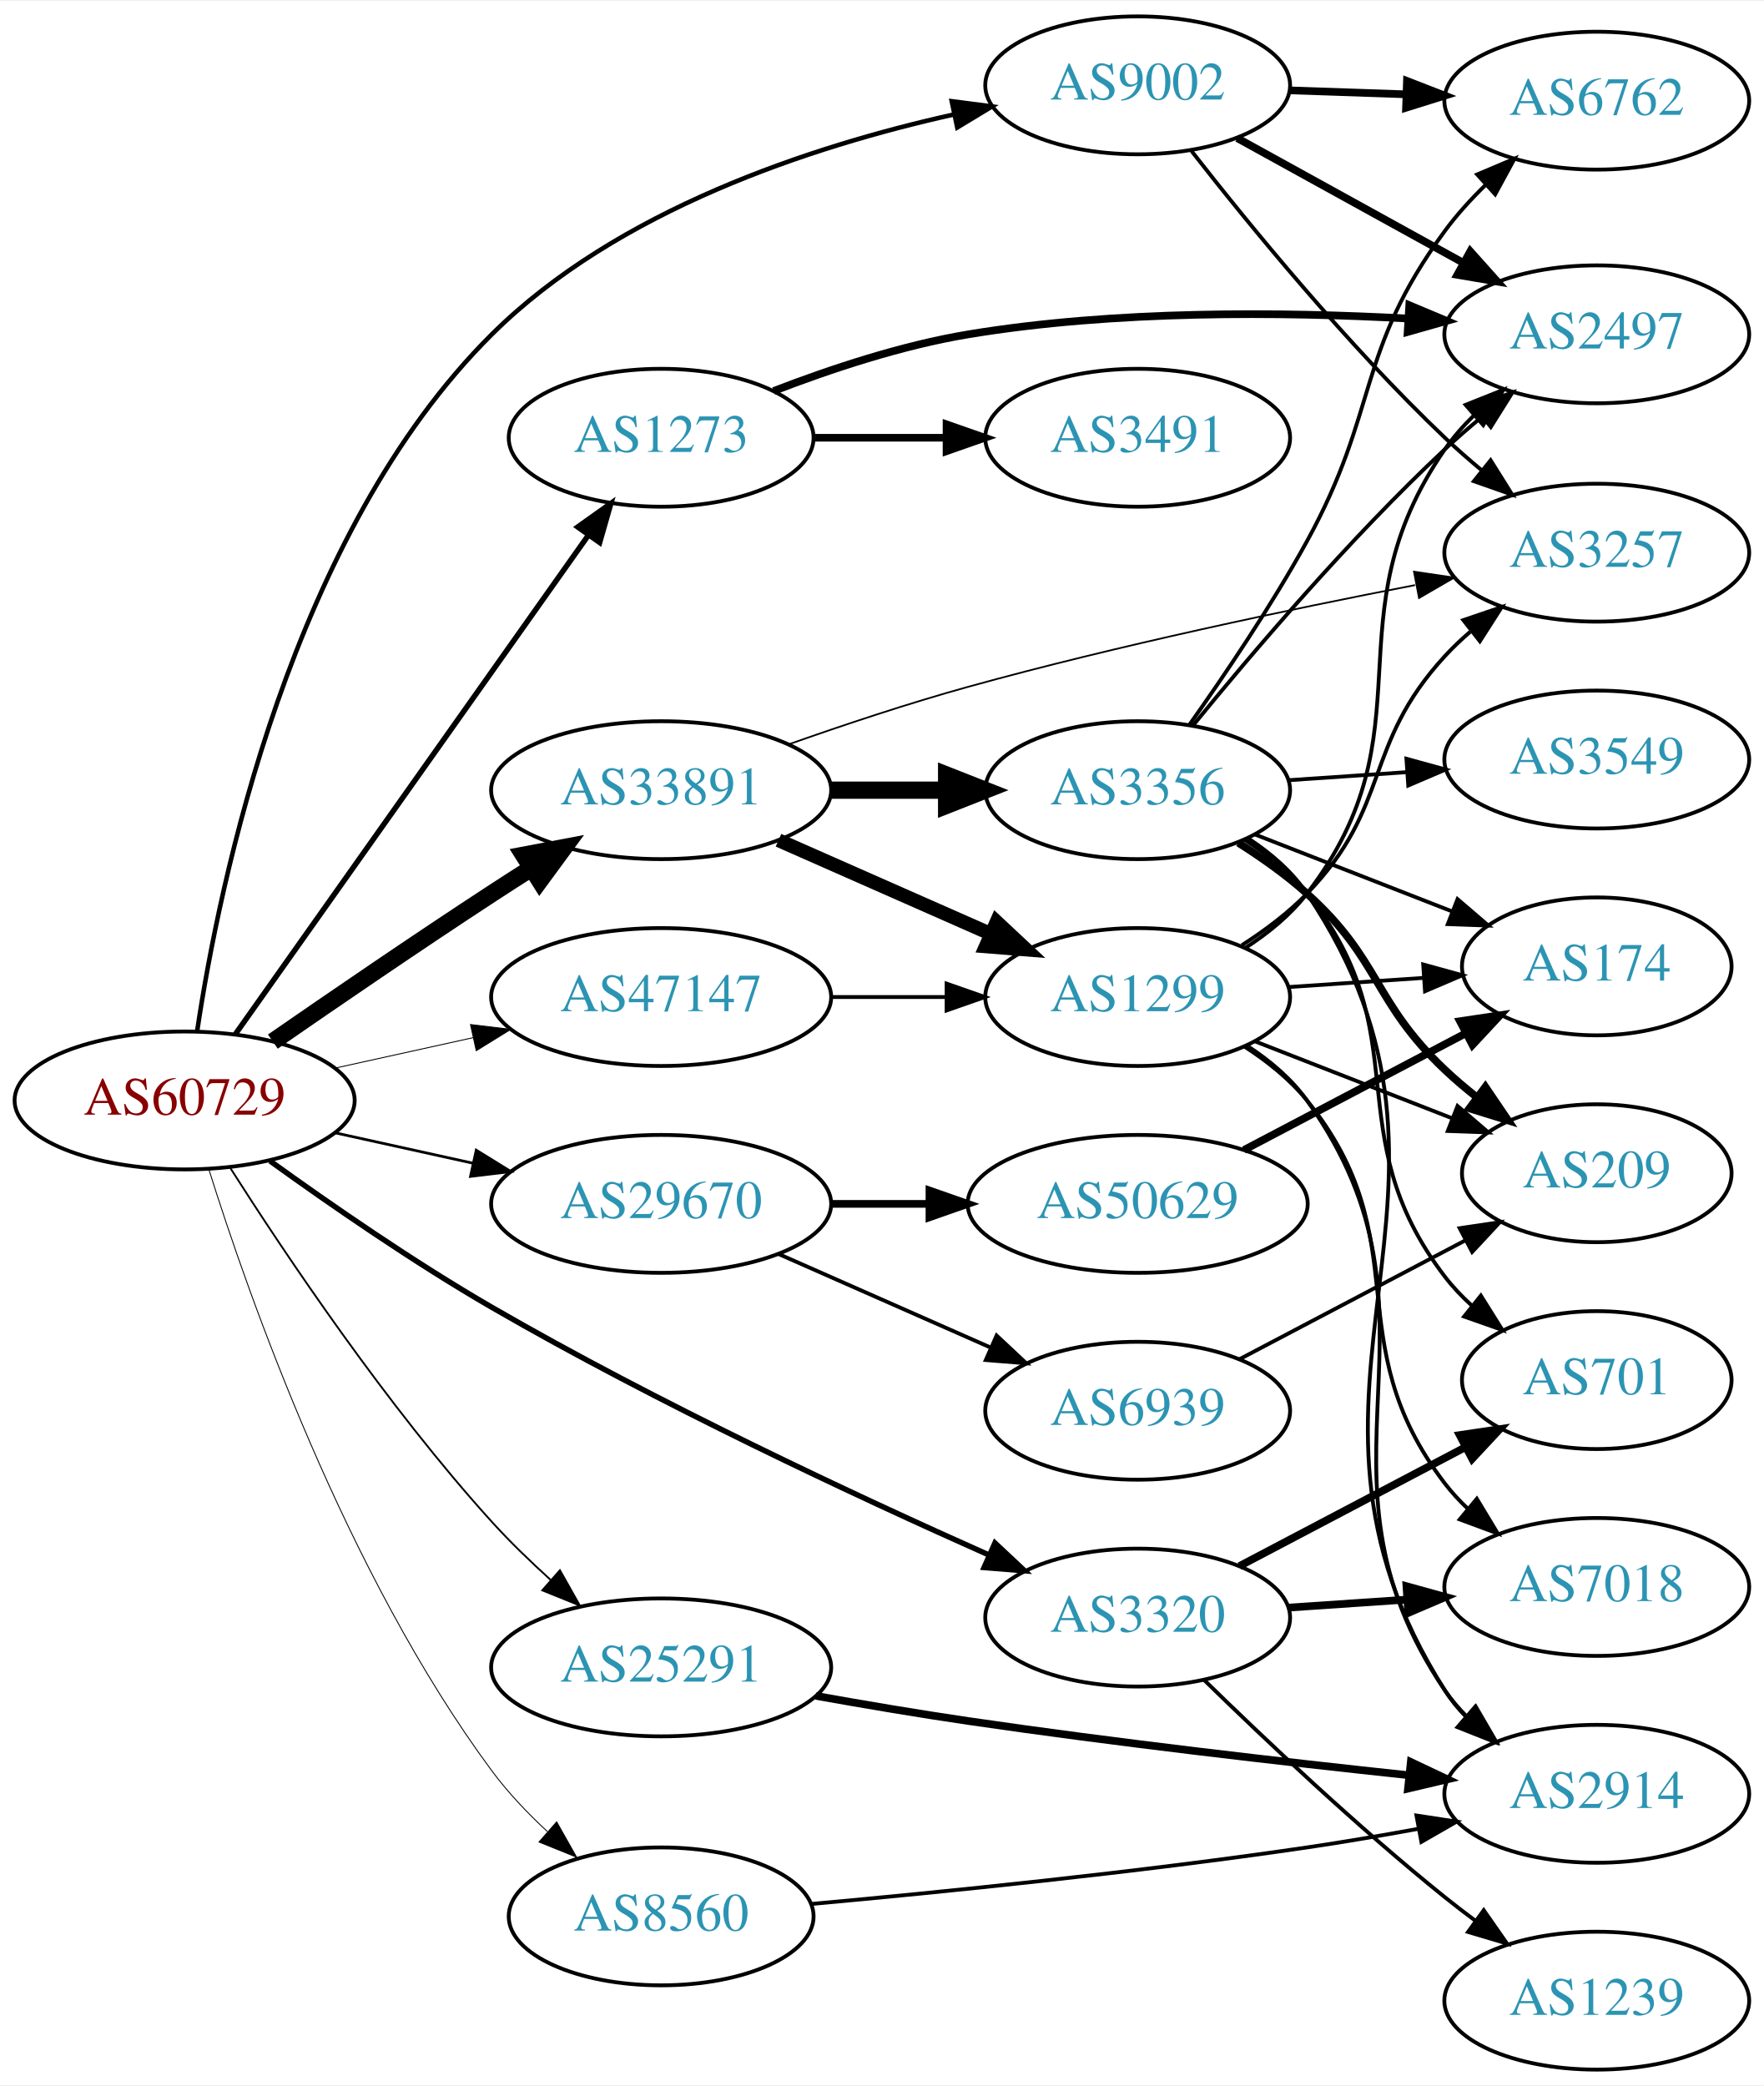
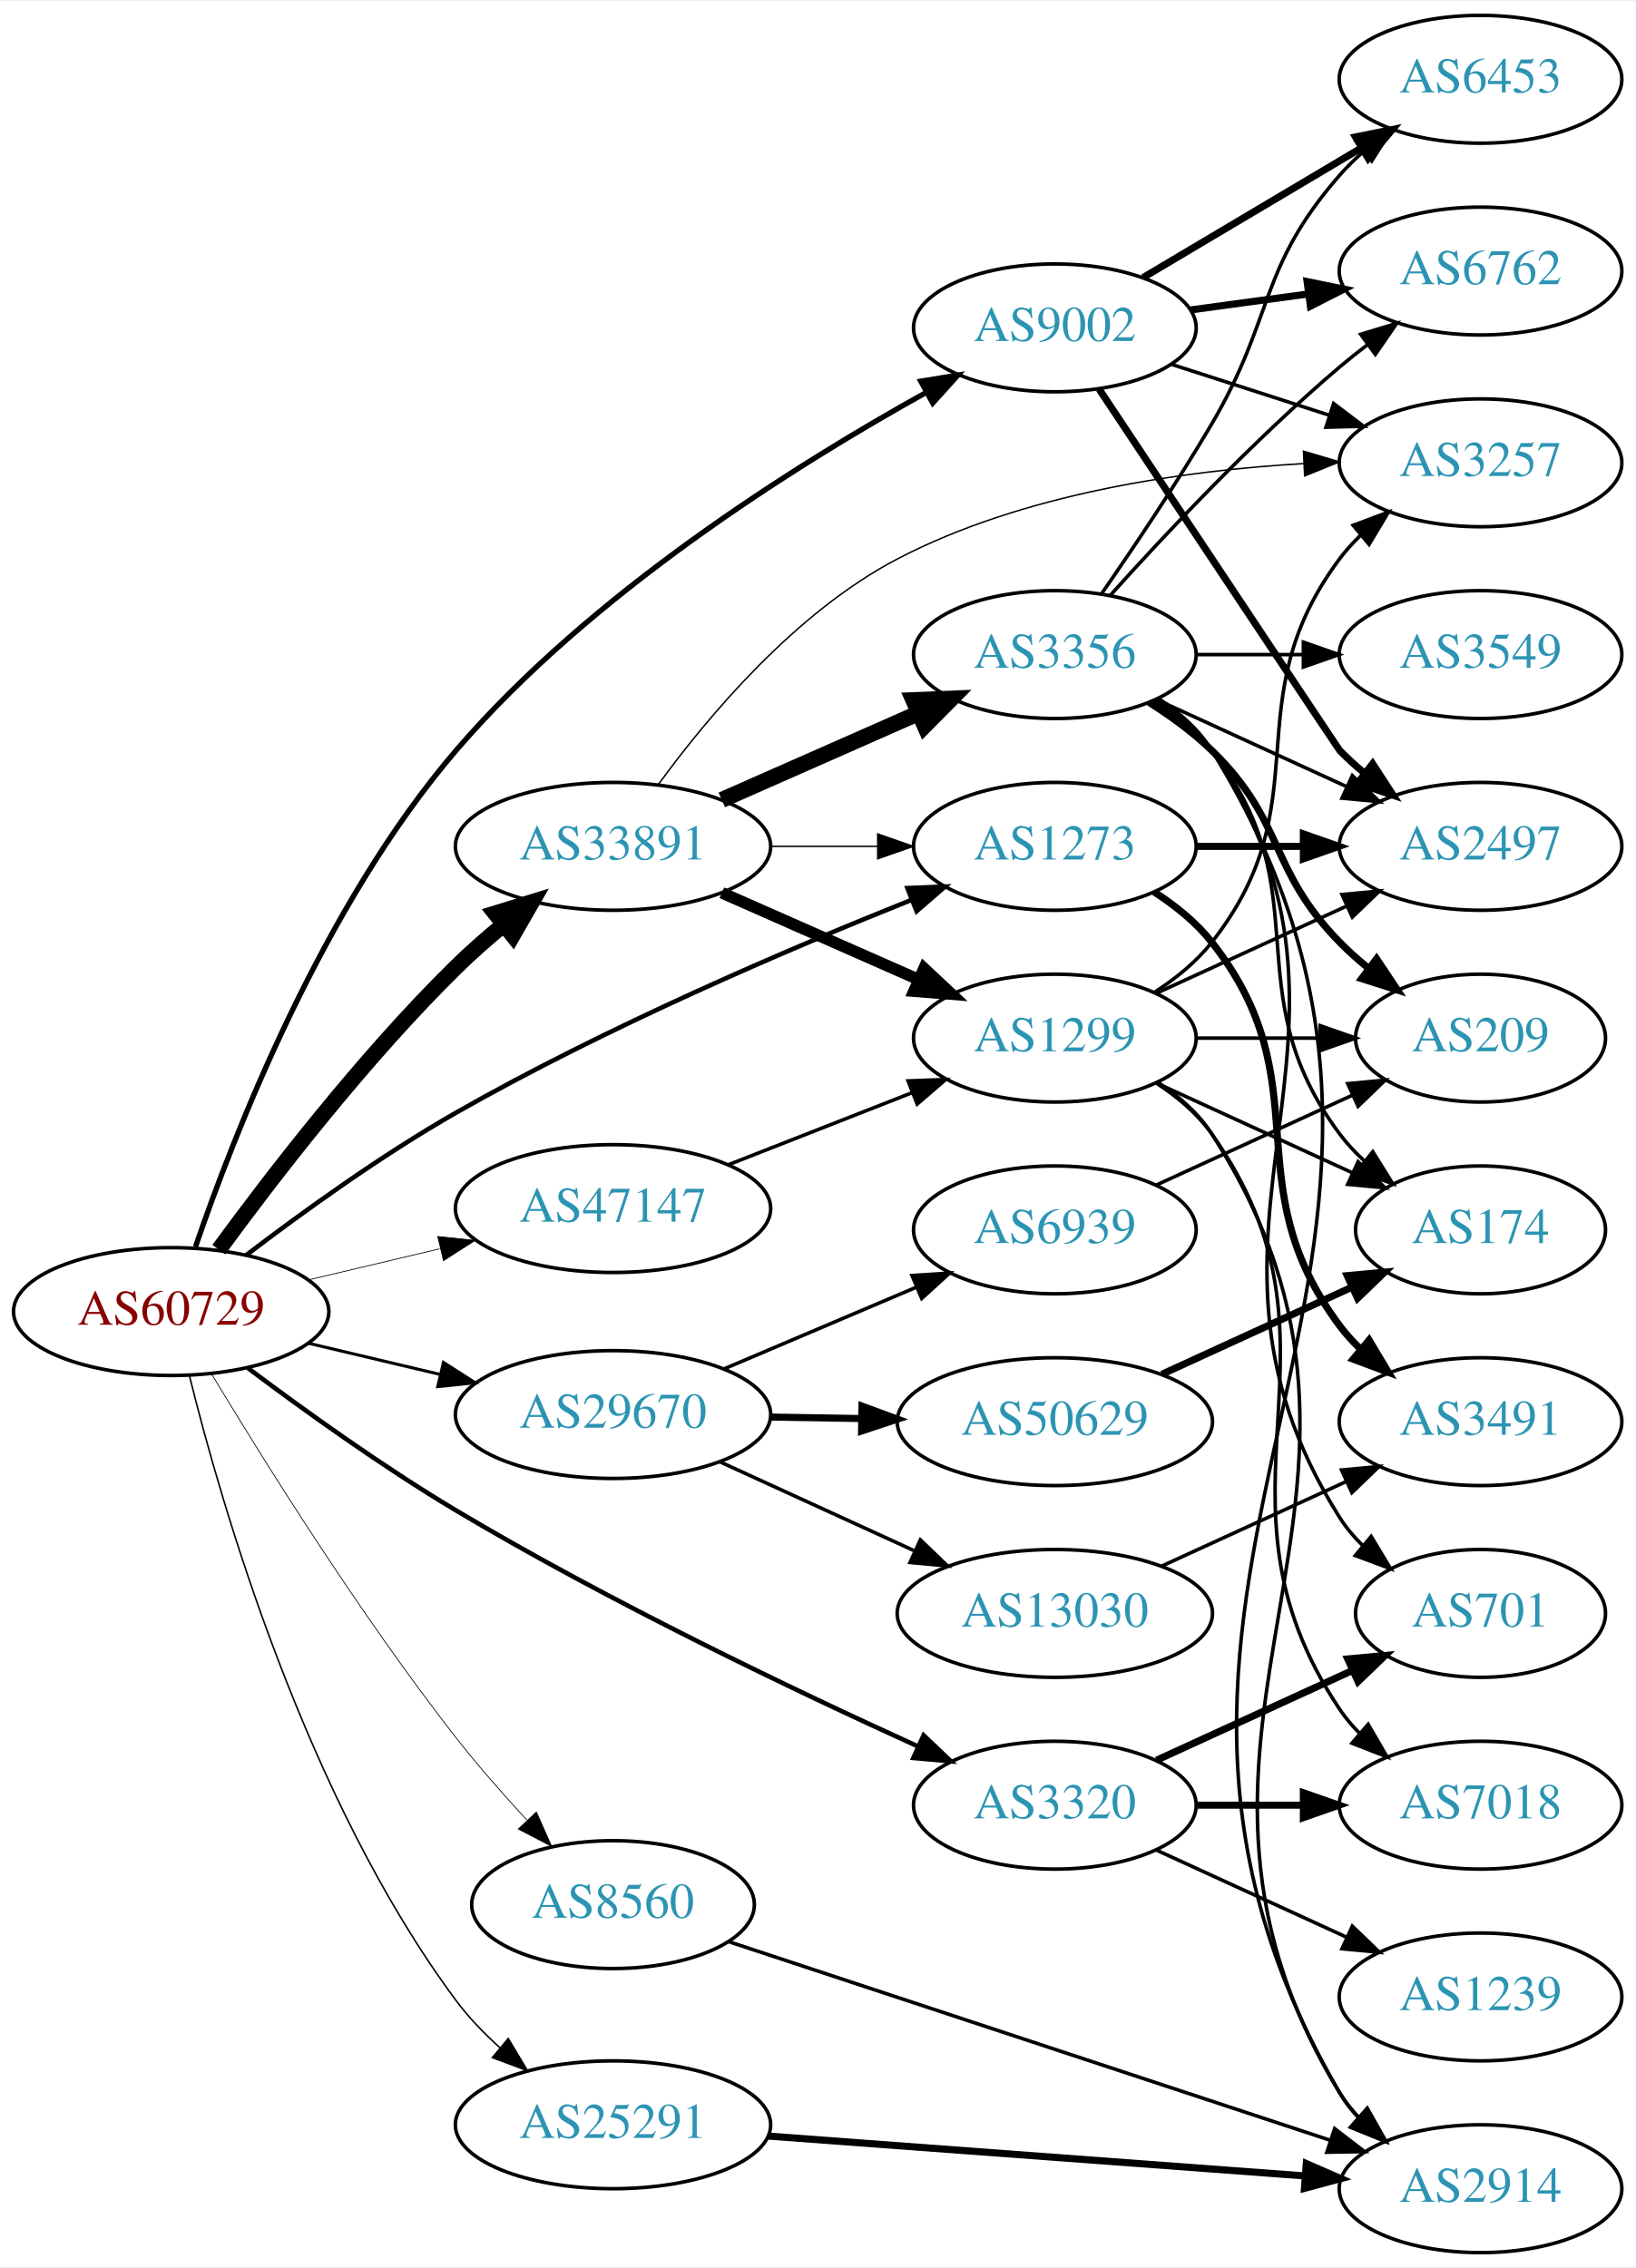
- <svg xmlns="http://www.w3.org/2000/svg" xmlns:xlink="http://www.w3.org/1999/xlink" width="460pt" height="544pt" viewBox="0.00 0.00 460.47 544.00">
-   <g id="graph0" class="graph" transform="scale(1 1) rotate(0) translate(4 540)">
-     <polygon fill="white" stroke="none" points="-4,4 -4,-540 456.469,-540 456.469,4 -4,4" />
+ <svg xmlns="http://www.w3.org/2000/svg" xmlns:xlink="http://www.w3.org/1999/xlink" width="460pt" height="638pt" viewBox="0.00 0.00 460.47 638.00">
+   <g id="graph0" class="graph" transform="scale(1 1) rotate(0) translate(4 634)">
+     <polygon fill="white" stroke="none" points="-4,4 -4,-634 456.469,-634 456.469,4 -4,4" />
    <g id="node1" class="node">
      <g id="a_node1">
        <a xlink:href="/asn/60729" xlink:title="AS60729 ~ Zwiebelfreunde e.V. [AT]">
-           <ellipse fill="#ffffff" stroke="black" cx="44.196" cy="-253" rx="44.393" ry="18" />
-           <text text-anchor="middle" x="44.196" y="-249.3" font-family="Times,serif" font-size="14.00" fill="#880000">AS60729</text>
+           <ellipse fill="#ffffff" stroke="black" cx="44.196" cy="-265" rx="44.393" ry="18" />
+           <text text-anchor="middle" x="44.196" y="-261.3" font-family="Times,serif" font-size="14.00" fill="#880000">AS60729</text>
        </a>
      </g>
    </g>
    <g id="node2" class="node">
      <g id="a_node2">
        <a xlink:href="/asn/1273" xlink:title="AS1273 ~ Vodafone Group PLC [EU]">
-           <ellipse fill="#ffffff" stroke="black" cx="168.588" cy="-426" rx="39.794" ry="18" />
-           <text text-anchor="middle" x="168.588" y="-422.3" font-family="Times,serif" font-size="14.00" fill="#2c94b3">AS1273</text>
+           <ellipse fill="#ffffff" stroke="black" cx="292.98" cy="-396" rx="39.794" ry="18" />
+           <text text-anchor="middle" x="292.98" y="-392.3" font-family="Times,serif" font-size="14.00" fill="#2c94b3">AS1273</text>
        </a>
      </g>
    </g>
    <g id="edge1" class="edge">
-       <path fill="none" stroke="black" stroke-width="1.421" d="M57.379,-270.22C79.006,-300.79 124.204,-364.676 149.483,-400.409" />
-       <polygon fill="black" stroke="black" stroke-width="1.421" points="146.822,-402.707 155.455,-408.849 152.536,-398.664 146.822,-402.707" />
+       <path fill="none" stroke="black" stroke-width="1.286" d="M65.312,-280.881C80.901,-292.773 103.326,-308.991 124.392,-321 166.664,-345.098 218.11,-367.124 252.76,-380.981" />
+       <polygon fill="black" stroke="black" stroke-width="1.286" points="251.48,-384.239 262.066,-384.668 254.058,-377.731 251.48,-384.239" />
    </g>
    <g id="node3" class="node">
      <g id="a_node3">
        <a xlink:href="/asn/3320" xlink:title="AS3320 ~ DTAG [DE]">
-           <ellipse fill="#ffffff" stroke="black" cx="292.98" cy="-118" rx="39.794" ry="18" />
-           <text text-anchor="middle" x="292.98" y="-114.3" font-family="Times,serif" font-size="14.00" fill="#2c94b3">AS3320</text>
+           <ellipse fill="#ffffff" stroke="black" cx="292.98" cy="-126" rx="39.794" ry="18" />
+           <text text-anchor="middle" x="292.98" y="-122.3" font-family="Times,serif" font-size="14.00" fill="#2c94b3">AS3320</text>
        </a>
      </g>
    </g>
    <g id="edge2" class="edge">
-       <path fill="none" stroke="black" stroke-width="1.421" d="M66.486,-237.211C82.118,-225.935 104.08,-210.747 124.392,-199 167.606,-174.008 219.689,-149.684 254.203,-134.322" />
-       <polygon fill="black" stroke="black" stroke-width="1.421" points="255.72,-137.478 263.45,-130.233 252.889,-131.076 255.72,-137.478" />
+       <path fill="none" stroke="black" stroke-width="1.286" d="M65.776,-249.108C81.422,-237.361 103.709,-221.332 124.392,-209 167.598,-183.238 219.891,-158.258 254.446,-142.549" />
+       <polygon fill="black" stroke="black" stroke-width="1.286" points="256.026,-145.676 263.7,-138.371 253.145,-139.296 256.026,-145.676" />
    </g>
    <g id="node4" class="node">
      <g id="a_node4">
        <a xlink:href="/asn/8560" xlink:title="AS8560 ~ Brauerstrasse 48 [DE]">
-           <ellipse fill="#ffffff" stroke="black" cx="168.588" cy="-40" rx="39.794" ry="18" />
-           <text text-anchor="middle" x="168.588" y="-36.3" font-family="Times,serif" font-size="14.00" fill="#2c94b3">AS8560</text>
+           <ellipse fill="#ffffff" stroke="black" cx="168.588" cy="-98" rx="39.794" ry="18" />
+           <text text-anchor="middle" x="168.588" y="-94.3" font-family="Times,serif" font-size="14.00" fill="#2c94b3">AS8560</text>
        </a>
      </g>
    </g>
    <g id="edge3" class="edge">
-       <path fill="none" stroke="black" stroke-width="0.237" d="M50.51,-235.047C60.932,-201.792 86.401,-129.332 124.392,-78 128.544,-72.39 133.648,-67.012 138.874,-62.156" />
-       <polygon fill="black" stroke="black" stroke-width="0.237" points="141.311,-64.675 146.523,-55.45 136.696,-59.411 141.311,-64.675" />
+       <path fill="none" stroke="black" stroke-width="0.214" d="M55.639,-247.31C70.053,-223.354 97.342,-179.617 124.392,-145 130.506,-137.176 137.631,-129.072 144.311,-121.842" />
+       <polygon fill="black" stroke="black" stroke-width="0.214" points="147.014,-124.076 151.315,-114.394 141.915,-119.281 147.014,-124.076" />
    </g>
    <g id="node5" class="node">
      <g id="a_node5">
        <a xlink:href="/asn/9002" xlink:title="AS9002 ~ RETN Limited [EU]">
-           <ellipse fill="#ffffff" stroke="black" cx="292.98" cy="-518" rx="39.794" ry="18" />
-           <text text-anchor="middle" x="292.98" y="-514.3" font-family="Times,serif" font-size="14.00" fill="#2c94b3">AS9002</text>
+           <ellipse fill="#ffffff" stroke="black" cx="292.98" cy="-542" rx="39.794" ry="18" />
+           <text text-anchor="middle" x="292.98" y="-538.3" font-family="Times,serif" font-size="14.00" fill="#2c94b3">AS9002</text>
        </a>
      </g>
    </g>
    <g id="edge4" class="edge">
-       <path fill="none" stroke="black" stroke-width="1.184" d="M47.47,-271.123C53.241,-309.75 71.922,-400.898 124.392,-453 157.082,-485.46 207.797,-502.098 244.879,-510.368" />
-       <polygon fill="black" stroke="black" stroke-width="1.184" points="244.445,-513.853 254.951,-512.485 245.884,-507.002 244.445,-513.853" />
+       <path fill="none" stroke="black" stroke-width="1.5" d="M51.041,-283.254C61.729,-314.529 86.835,-379.216 124.392,-423 162.301,-467.195 219.97,-503.397 256.808,-523.84" />
+       <polygon fill="black" stroke="black" stroke-width="1.5" points="255.246,-526.975 265.7,-528.693 258.599,-520.83 255.246,-526.975" />
    </g>
    <g id="node6" class="node">
      <g id="a_node6">
        <a xlink:href="/asn/25291" xlink:title="AS25291 ~ SysEleven GmbH [DE]">
-           <ellipse fill="#ffffff" stroke="black" cx="168.588" cy="-105" rx="44.393" ry="18" />
-           <text text-anchor="middle" x="168.588" y="-101.3" font-family="Times,serif" font-size="14.00" fill="#2c94b3">AS25291</text>
+           <ellipse fill="#ffffff" stroke="black" cx="168.588" cy="-36" rx="44.393" ry="18" />
+           <text text-anchor="middle" x="168.588" y="-32.3" font-family="Times,serif" font-size="14.00" fill="#2c94b3">AS25291</text>
        </a>
      </g>
    </g>
    <g id="edge5" class="edge">
-       <path fill="none" stroke="black" stroke-width="0.474" d="M56.148,-235.318C70.49,-212.788 97.043,-173.155 124.392,-143 129.081,-137.83 134.428,-132.652 139.725,-127.854" />
-       <polygon fill="black" stroke="black" stroke-width="0.474" points="142.163,-130.372 147.368,-121.143 137.544,-125.112 142.163,-130.372" />
+       <path fill="none" stroke="black" stroke-width="0.429" d="M49.339,-246.906C58.287,-210.704 82.102,-127.955 124.392,-71 127.931,-66.234 132.262,-61.738 136.801,-57.657" />
+       <polygon fill="black" stroke="black" stroke-width="0.429" points="139.096,-60.301 144.533,-51.208 134.612,-54.926 139.096,-60.301" />
    </g>
    <g id="node7" class="node">
      <g id="a_node7">
        <a xlink:href="/asn/29670" xlink:title="AS29670 ~ Individual Network Berlin e.V. [DE]">
-           <ellipse fill="#ffffff" stroke="black" cx="168.588" cy="-226" rx="44.393" ry="18" />
-           <text text-anchor="middle" x="168.588" y="-222.3" font-family="Times,serif" font-size="14.00" fill="#2c94b3">AS29670</text>
+           <ellipse fill="#ffffff" stroke="black" cx="168.588" cy="-236" rx="44.393" ry="18" />
+           <text text-anchor="middle" x="168.588" y="-232.3" font-family="Times,serif" font-size="14.00" fill="#2c94b3">AS29670</text>
        </a>
      </g>
    </g>
    <g id="edge6" class="edge">
-       <path fill="none" stroke="black" stroke-width="0.711" d="M83.586,-244.531C94.978,-242.018 107.6,-239.233 119.525,-236.603" />
-       <polygon fill="black" stroke="black" stroke-width="0.711" points="120.323,-240.011 129.335,-234.439 118.815,-233.175 120.323,-240.011" />
+       <path fill="none" stroke="black" stroke-width="0.857" d="M82.916,-256.062C94.55,-253.306 107.517,-250.234 119.738,-247.338" />
+       <polygon fill="black" stroke="black" stroke-width="0.857" points="120.858,-250.669 129.782,-244.958 119.244,-243.858 120.858,-250.669" />
    </g>
    <g id="node8" class="node">
      <g id="a_node8">
        <a xlink:href="/asn/33891" xlink:title="AS33891 ~ CORE-BACKBONE GMBH GLOBAL NETWORK [DE]">
-           <ellipse fill="#ffffff" stroke="black" cx="168.588" cy="-334" rx="44.393" ry="18" />
-           <text text-anchor="middle" x="168.588" y="-330.3" font-family="Times,serif" font-size="14.00" fill="#2c94b3">AS33891</text>
+           <ellipse fill="#ffffff" stroke="black" cx="168.588" cy="-396" rx="44.393" ry="18" />
+           <text text-anchor="middle" x="168.588" y="-392.3" font-family="Times,serif" font-size="14.00" fill="#2c94b3">AS33891</text>
        </a>
      </g>
    </g>
    <g id="edge7" class="edge">
-       <path fill="none" stroke="black" stroke-width="4.5" d="M67.227,-268.367C83.029,-279.305 104.886,-294.261 124.392,-307 127.713,-309.169 131.195,-311.406 134.681,-313.621" />
-       <polygon fill="black" stroke="black" stroke-width="4.5" points="132.704,-317.03 143.264,-319.032 136.904,-310.368 132.704,-317.03" />
+       <path fill="none" stroke="black" stroke-width="4.5" d="M57.6,-282.433C72.372,-302.629 98.336,-336.406 124.392,-362 128.477,-366.013 133.02,-370.012 137.582,-373.784" />
+       <polygon fill="black" stroke="black" stroke-width="4.5" points="135.448,-377.119 145.719,-380.282 140.362,-370.965 135.448,-377.119" />
    </g>
    <g id="node9" class="node">
      <g id="a_node9">
        <a xlink:href="/asn/47147" xlink:title="AS47147 ~ ANEXIA Internetdienstleistungs GmbH [AT]">
-           <ellipse fill="#ffffff" stroke="black" cx="168.588" cy="-280" rx="44.393" ry="18" />
-           <text text-anchor="middle" x="168.588" y="-276.3" font-family="Times,serif" font-size="14.00" fill="#2c94b3">AS47147</text>
+           <ellipse fill="#ffffff" stroke="black" cx="168.588" cy="-294" rx="44.393" ry="18" />
+           <text text-anchor="middle" x="168.588" y="-290.3" font-family="Times,serif" font-size="14.00" fill="#2c94b3">AS47147</text>
        </a>
      </g>
    </g>
    <g id="edge8" class="edge">
-       <path fill="none" stroke="black" stroke-width="0.237" d="M83.586,-261.469C94.978,-263.982 107.6,-266.767 119.525,-269.397" />
-       <polygon fill="black" stroke="black" stroke-width="0.237" points="118.815,-272.825 129.335,-271.561 120.323,-265.989 118.815,-272.825" />
+       <path fill="none" stroke="black" stroke-width="0.214" d="M82.916,-273.938C94.55,-276.694 107.517,-279.766 119.738,-282.662" />
+       <polygon fill="black" stroke="black" stroke-width="0.214" points="119.244,-286.142 129.782,-285.042 120.858,-279.331 119.244,-286.142" />
    </g>
    <g id="node10" class="node">
      <g id="a_node10">
        <a xlink:href="/asn/2497" xlink:title="AS2497 ~ Internet Initiative Japan Inc. [JP]">
-           <ellipse fill="#ffffff" stroke="black" cx="412.823" cy="-453" rx="39.794" ry="18" />
-           <text text-anchor="middle" x="412.823" y="-449.3" font-family="Times,serif" font-size="14.00" fill="#2c94b3">AS2497</text>
+           <ellipse fill="#ffffff" stroke="black" cx="412.823" cy="-396" rx="39.794" ry="18" />
+           <text text-anchor="middle" x="412.823" y="-392.3" font-family="Times,serif" font-size="14.00" fill="#2c94b3">AS2497</text>
        </a>
      </g>
    </g>
    <g id="edge9" class="edge">
-       <path fill="none" stroke="black" stroke-width="2" d="M197.965,-438.208C212.803,-443.936 231.444,-450.125 248.784,-453 286.958,-459.328 330.854,-458.898 363.475,-457.123" />
-       <polygon fill="black" stroke="black" stroke-width="2" points="363.879,-460.605 373.649,-456.506 363.455,-453.618 363.879,-460.605" />
+       <path fill="none" stroke="black" stroke-width="2" d="M332.893,-396C342.446,-396 352.796,-396 362.759,-396" />
+       <polygon fill="black" stroke="black" stroke-width="2" points="362.951,-399.5 372.951,-396 362.951,-392.5 362.951,-399.5" />
    </g>
    <g id="node11" class="node">
      <g id="a_node11">
        <a xlink:href="/asn/3491" xlink:title="AS3491 ~ PCCW Global, Inc. [US]">
-           <ellipse fill="#ffffff" stroke="black" cx="292.98" cy="-426" rx="39.794" ry="18" />
-           <text text-anchor="middle" x="292.98" y="-422.3" font-family="Times,serif" font-size="14.00" fill="#2c94b3">AS3491</text>
+           <ellipse fill="#ffffff" stroke="black" cx="412.823" cy="-234" rx="39.794" ry="18" />
+           <text text-anchor="middle" x="412.823" y="-230.3" font-family="Times,serif" font-size="14.00" fill="#2c94b3">AS3491</text>
        </a>
      </g>
    </g>
    <g id="edge10" class="edge">
-       <path fill="none" stroke="black" stroke-width="2" d="M208.314,-426C219.252,-426 231.303,-426 242.769,-426" />
-       <polygon fill="black" stroke="black" stroke-width="2" points="243.087,-429.5 253.087,-426 243.087,-422.5 243.087,-429.5" />
+       <path fill="none" stroke="black" stroke-width="2" d="M320.952,-383.145C326.94,-379.28 332.8,-374.559 337.176,-369 368.475,-329.246 342.905,-301.542 373.176,-261 374.921,-258.664 376.928,-256.455 379.092,-254.383" />
+       <polygon fill="black" stroke="black" stroke-width="2" points="381.451,-256.973 386.892,-247.882 376.969,-251.595 381.451,-256.973" />
    </g>
    <g id="node12" class="node">
      <g id="a_node12">
+         <a xlink:href="/asn/701" xlink:title="AS701 ~ UUNET [US]">
+           <ellipse fill="#ffffff" stroke="black" cx="412.823" cy="-180" rx="35.194" ry="18" />
+           <text text-anchor="middle" x="412.823" y="-176.3" font-family="Times,serif" font-size="14.00" fill="#2c94b3">AS701</text>
+         </a>
+       </g>
+     </g>
+     <g id="edge11" class="edge">
+       <path fill="none" stroke="black" stroke-width="2" d="M321.609,-138.661C338.025,-146.183 359.007,-155.798 376.604,-163.861" />
+       <polygon fill="black" stroke="black" stroke-width="2" points="375.432,-167.174 385.981,-168.158 378.348,-160.811 375.432,-167.174" />
+     </g>
+     <g id="node13" class="node">
+       <g id="a_node13">
        <a xlink:href="/asn/7018" xlink:title="AS7018 ~ AT&amp;T Services, Inc. [US]">
          <ellipse fill="#ffffff" stroke="black" cx="412.823" cy="-126" rx="39.794" ry="18" />
          <text text-anchor="middle" x="412.823" y="-122.3" font-family="Times,serif" font-size="14.00" fill="#2c94b3">AS7018</text>
        </a>
      </g>
    </g>
-     <g id="edge11" class="edge">
-       <path fill="none" stroke="black" stroke-width="2" d="M332.24,-120.597C342.12,-121.268 352.886,-121.999 363.216,-122.7" />
-       <polygon fill="black" stroke="black" stroke-width="2" points="363.137,-126.203 373.352,-123.388 363.612,-119.219 363.137,-126.203" />
-     </g>
-     <g id="node13" class="node">
-       <g id="a_node13">
-         <a xlink:href="/asn/1239" xlink:title="AS1239 ~ Sprint [US]">
-           <ellipse fill="#ffffff" stroke="black" cx="412.823" cy="-18" rx="39.794" ry="18" />
-           <text text-anchor="middle" x="412.823" y="-14.3" font-family="Times,serif" font-size="14.00" fill="#2c94b3">AS1239</text>
-         </a>
-       </g>
-     </g>
    <g id="edge12" class="edge">
-       <path fill="none" stroke="black" d="M310.386,-101.654C326.008,-86.389 350.444,-63.28 373.176,-45 375.728,-42.948 378.425,-40.879 381.161,-38.847" />
-       <polygon fill="black" stroke="black" points="383.314,-41.609 389.375,-32.919 379.218,-35.933 383.314,-41.609" />
+       <path fill="none" stroke="black" stroke-width="2" d="M332.893,-126C342.446,-126 352.796,-126 362.759,-126" />
+       <polygon fill="black" stroke="black" stroke-width="2" points="362.951,-129.5 372.951,-126 362.951,-122.5 362.951,-129.5" />
    </g>
    <g id="node14" class="node">
      <g id="a_node14">
-         <a xlink:href="/asn/701" xlink:title="AS701 ~ UUNET [US]">
-           <ellipse fill="#ffffff" stroke="black" cx="412.823" cy="-180" rx="35.194" ry="18" />
-           <text text-anchor="middle" x="412.823" y="-176.3" font-family="Times,serif" font-size="14.00" fill="#2c94b3">AS701</text>
+         <a xlink:href="/asn/1239" xlink:title="AS1239 ~ Sprint [US]">
+           <ellipse fill="#ffffff" stroke="black" cx="412.823" cy="-72" rx="39.794" ry="18" />
+           <text text-anchor="middle" x="412.823" y="-68.3" font-family="Times,serif" font-size="14.00" fill="#2c94b3">AS1239</text>
        </a>
      </g>
    </g>
    <g id="edge13" class="edge">
-       <path fill="none" stroke="black" stroke-width="2" d="M319.55,-131.453C336.807,-140.532 359.755,-152.606 378.448,-162.441" />
-       <polygon fill="black" stroke="black" stroke-width="2" points="377.031,-165.65 387.511,-167.209 380.291,-159.455 377.031,-165.65" />
+       <path fill="none" stroke="black" d="M321.609,-113.339C337.566,-106.027 357.837,-96.739 375.119,-88.819" />
+       <polygon fill="black" stroke="black" points="376.734,-91.929 384.367,-84.581 373.818,-85.565 376.734,-91.929" />
    </g>
    <g id="node15" class="node">
      <g id="a_node15">
        <a xlink:href="/asn/2914" xlink:title="AS2914 ~ NTT America, Inc. [US]">
-           <ellipse fill="#ffffff" stroke="black" cx="412.823" cy="-72" rx="39.794" ry="18" />
-           <text text-anchor="middle" x="412.823" y="-68.3" font-family="Times,serif" font-size="14.00" fill="#2c94b3">AS2914</text>
+           <ellipse fill="#ffffff" stroke="black" cx="412.823" cy="-18" rx="39.794" ry="18" />
+           <text text-anchor="middle" x="412.823" y="-14.3" font-family="Times,serif" font-size="14.00" fill="#2c94b3">AS2914</text>
        </a>
      </g>
    </g>
    <g id="edge14" class="edge">
-       <path fill="none" stroke="black" d="M207.634,-43.229C241.672,-46.322 292.882,-51.478 337.176,-58 346.565,-59.382 356.574,-61.094 366.113,-62.84" />
-       <polygon fill="black" stroke="black" points="365.754,-66.334 376.227,-64.735 367.043,-59.454 365.754,-66.334" />
-     </g>
-     <g id="edge17" class="edge">
-       <path fill="none" stroke="black" stroke-width="2" d="M318.972,-504.215C336.158,-494.736 359.186,-482.034 378.009,-471.651" />
-       <polygon fill="black" stroke="black" stroke-width="2" points="379.802,-474.66 386.868,-466.765 376.421,-468.53 379.802,-474.66" />
+       <path fill="none" stroke="black" d="M201.256,-87.541C244.597,-73.228 322.466,-47.511 370.397,-31.681" />
+       <polygon fill="black" stroke="black" points="371.749,-34.921 380.147,-28.461 369.554,-28.274 371.749,-34.921" />
+     </g>
+     <g id="edge16" class="edge">
+       <path fill="none" stroke="black" stroke-width="2" d="M305.451,-524.743C327.334,-491.822 372.913,-423.27 373.176,-423 375.268,-420.86 377.551,-418.781 379.928,-416.788" />
+       <polygon fill="black" stroke="black" stroke-width="2" points="382.446,-419.266 388.226,-410.387 378.17,-413.723 382.446,-419.266" />
    </g>
    <g id="node16" class="node">
      <g id="a_node16">
-         <a xlink:href="/asn/6762" xlink:title="AS6762 ~ TELECOM ITALIA SPARKLE S.p.A. [IT]">
-           <ellipse fill="#ffffff" stroke="black" cx="412.823" cy="-514" rx="39.794" ry="18" />
-           <text text-anchor="middle" x="412.823" y="-510.3" font-family="Times,serif" font-size="14.00" fill="#2c94b3">AS6762</text>
+         <a xlink:href="/asn/3257" xlink:title="AS3257 ~ GTT [DE]">
+           <ellipse fill="#ffffff" stroke="black" cx="412.823" cy="-504" rx="39.794" ry="18" />
+           <text text-anchor="middle" x="412.823" y="-500.3" font-family="Times,serif" font-size="14.00" fill="#2c94b3">AS3257</text>
        </a>
      </g>
    </g>
    <g id="edge15" class="edge">
-       <path fill="none" stroke="black" stroke-width="2" d="M332.566,-516.69C342.333,-516.359 352.949,-515.998 363.144,-515.652" />
-       <polygon fill="black" stroke="black" stroke-width="2" points="363.275,-519.15 373.15,-515.313 363.037,-512.154 363.275,-519.15" />
+       <path fill="none" stroke="black" d="M325.87,-531.717C339.494,-527.323 355.58,-522.136 370.13,-517.445" />
+       <polygon fill="black" stroke="black" points="371.464,-520.692 379.908,-514.292 369.316,-514.03 371.464,-520.692" />
    </g>
    <g id="node17" class="node">
      <g id="a_node17">
-         <a xlink:href="/asn/3257" xlink:title="AS3257 ~ GTT [DE]">
-           <ellipse fill="#ffffff" stroke="black" cx="412.823" cy="-396" rx="39.794" ry="18" />
-           <text text-anchor="middle" x="412.823" y="-392.3" font-family="Times,serif" font-size="14.00" fill="#2c94b3">AS3257</text>
-         </a>
-       </g>
-     </g>
-     <g id="edge16" class="edge">
-       <path fill="none" stroke="black" d="M307.061,-500.82C322.048,-481.631 347.82,-450.103 373.176,-426 376.224,-423.103 379.538,-420.205 382.901,-417.414" />
-       <polygon fill="black" stroke="black" points="385.112,-420.128 390.736,-411.149 380.74,-414.661 385.112,-420.128" />
-     </g>
-     <g id="edge18" class="edge">
-       <path fill="none" stroke="black" stroke-width="2" d="M208.992,-97.562C221.671,-95.296 235.798,-92.903 248.784,-91 287.329,-85.352 331.2,-80.318 363.717,-76.853" />
-       <polygon fill="black" stroke="black" stroke-width="2" points="364.277,-80.314 373.855,-75.784 363.543,-73.352 364.277,-80.314" />
+         <a xlink:href="/asn/6762" xlink:title="AS6762 ~ TELECOM ITALIA SPARKLE S.p.A. [IT]">
+           <ellipse fill="#ffffff" stroke="black" cx="412.823" cy="-558" rx="39.794" ry="18" />
+           <text text-anchor="middle" x="412.823" y="-554.3" font-family="Times,serif" font-size="14.00" fill="#2c94b3">AS6762</text>
+         </a>
+       </g>
+     </g>
+     <g id="edge17" class="edge">
+       <path fill="none" stroke="black" stroke-width="2" d="M331.267,-547.062C341.798,-548.492 353.401,-550.068 364.441,-551.567" />
+       <polygon fill="black" stroke="black" stroke-width="2" points="363.995,-555.038 374.375,-552.916 364.937,-548.102 363.995,-555.038" />
    </g>
    <g id="node18" class="node">
      <g id="a_node18">
-         <a xlink:href="/asn/50629" xlink:title="AS50629 ~ LWLcom GmbH [DE]">
-           <ellipse fill="#ffffff" stroke="black" cx="292.98" cy="-226" rx="44.393" ry="18" />
-           <text text-anchor="middle" x="292.98" y="-222.3" font-family="Times,serif" font-size="14.00" fill="#2c94b3">AS50629</text>
-         </a>
-       </g>
+         <a xlink:href="/asn/6453" xlink:title="AS6453 ~ TATA COMMUNICATIONS (AMERICA) INC [US]">
+           <ellipse fill="#ffffff" stroke="black" cx="412.823" cy="-612" rx="39.794" ry="18" />
+           <text text-anchor="middle" x="412.823" y="-608.3" font-family="Times,serif" font-size="14.00" fill="#2c94b3">AS6453</text>
+         </a>
+       </g>
+     </g>
+     <g id="edge18" class="edge">
+       <path fill="none" stroke="black" stroke-width="2" d="M317.828,-556.166C335.478,-566.65 359.729,-581.056 379.178,-592.608" />
+       <polygon fill="black" stroke="black" stroke-width="2" points="377.626,-595.758 388.011,-597.856 381.201,-589.739 377.626,-595.758" />
    </g>
    <g id="edge19" class="edge">
-       <path fill="none" stroke="black" stroke-width="2" d="M213.084,-226C221.29,-226 229.961,-226 238.434,-226" />
-       <polygon fill="black" stroke="black" stroke-width="2" points="238.625,-229.5 248.625,-226 238.625,-222.5 238.625,-229.5" />
+       <path fill="none" stroke="black" stroke-width="2" d="M212.337,-32.823C254.586,-29.684 319.131,-24.888 363.286,-21.607" />
+       <polygon fill="black" stroke="black" stroke-width="2" points="363.777,-25.08 373.49,-20.848 363.258,-18.099 363.777,-25.08" />
    </g>
    <g id="node19" class="node">
      <g id="a_node19">
-         <a xlink:href="/asn/6939" xlink:title="AS6939 ~ Hurricane Electric LLC [US]">
-           <ellipse fill="#ffffff" stroke="black" cx="292.98" cy="-172" rx="39.794" ry="18" />
-           <text text-anchor="middle" x="292.98" y="-168.3" font-family="Times,serif" font-size="14.00" fill="#2c94b3">AS6939</text>
+         <a xlink:href="/asn/50629" xlink:title="AS50629 ~ LWLcom GmbH [DE]">
+           <ellipse fill="#ffffff" stroke="black" cx="292.98" cy="-234" rx="44.393" ry="18" />
+           <text text-anchor="middle" x="292.98" y="-230.3" font-family="Times,serif" font-size="14.00" fill="#2c94b3">AS50629</text>
        </a>
      </g>
    </g>
    <g id="edge20" class="edge">
-       <path fill="none" stroke="black" d="M199.216,-212.928C215.81,-205.607 236.67,-196.403 254.403,-188.579" />
-       <polygon fill="black" stroke="black" points="256.151,-191.634 263.887,-184.395 253.325,-185.23 256.151,-191.634" />
-     </g>
-     <g id="edge22" class="edge">
-       <path fill="none" stroke="black" stroke-width="0.45" d="M202.072,-346.034C216.291,-351.052 233.244,-356.699 248.784,-361 287.682,-371.766 332.566,-381.186 365.38,-387.533" />
-       <polygon fill="black" stroke="black" stroke-width="0.45" points="365.108,-391.044 375.587,-389.484 366.422,-384.169 365.108,-391.044" />
+       <path fill="none" stroke="black" stroke-width="2" d="M213.084,-235.289C221.29,-235.155 229.961,-235.013 238.434,-234.875" />
+       <polygon fill="black" stroke="black" stroke-width="2" points="238.684,-238.371 248.625,-234.708 238.569,-231.372 238.684,-238.371" />
+     </g>
+     <g id="node20" class="node">
+       <g id="a_node20">
+         <a xlink:href="/asn/13030" xlink:title="AS13030 ~ Init7 (Switzerland) Ltd. [CH]">
+           <ellipse fill="#ffffff" stroke="black" cx="292.98" cy="-180" rx="44.393" ry="18" />
+           <text text-anchor="middle" x="292.98" y="-176.3" font-family="Times,serif" font-size="14.00" fill="#2c94b3">AS13030</text>
+         </a>
+       </g>
+     </g>
+     <g id="edge21" class="edge">
+       <path fill="none" stroke="black" d="M198.593,-222.729C214.936,-215.251 235.56,-205.815 253.268,-197.713" />
+       <polygon fill="black" stroke="black" points="255.122,-200.713 262.759,-193.37 252.21,-194.348 255.122,-200.713" />
    </g>
    <g id="node21" class="node">
      <g id="a_node21">
+         <a xlink:href="/asn/6939" xlink:title="AS6939 ~ Hurricane Electric LLC [US]">
+           <ellipse fill="#ffffff" stroke="black" cx="292.98" cy="-288" rx="39.794" ry="18" />
+           <text text-anchor="middle" x="292.98" y="-284.3" font-family="Times,serif" font-size="14.00" fill="#2c94b3">AS6939</text>
+         </a>
+       </g>
+     </g>
+     <g id="edge22" class="edge">
+       <path fill="none" stroke="black" d="M199.842,-248.854C216.208,-255.807 236.58,-264.462 254.003,-271.865" />
+       <polygon fill="black" stroke="black" points="252.763,-275.141 263.336,-275.83 255.5,-268.698 252.763,-275.141" />
+     </g>
+     <g id="edge27" class="edge">
+       <path fill="none" stroke="black" stroke-width="0.409" d="M213.084,-396C222.773,-396 233.11,-396 243.002,-396" />
+       <polygon fill="black" stroke="black" stroke-width="0.409" points="243.105,-399.5 253.105,-396 243.105,-392.5 243.105,-399.5" />
+     </g>
+     <g id="edge24" class="edge">
+       <path fill="none" stroke="black" stroke-width="0.409" d="M181.336,-413.401C195.128,-432.334 219.832,-461.913 248.784,-477 284.179,-495.444 329.249,-501.816 363.028,-503.789" />
+       <polygon fill="black" stroke="black" stroke-width="0.409" points="362.97,-507.29 373.125,-504.269 363.302,-500.298 362.97,-507.29" />
+     </g>
+     <g id="node23" class="node">
+       <g id="a_node23">
        <a xlink:href="/asn/3356" xlink:title="AS3356 ~ Level 3 Parent, LLC [US]">
-           <ellipse fill="#ffffff" stroke="black" cx="292.98" cy="-334" rx="39.794" ry="18" />
-           <text text-anchor="middle" x="292.98" y="-330.3" font-family="Times,serif" font-size="14.00" fill="#2c94b3">AS3356</text>
-         </a>
-       </g>
-     </g>
-     <g id="edge23" class="edge">
-       <path fill="none" stroke="black" stroke-width="4.5" d="M213.084,-334C222.773,-334 233.11,-334 243.002,-334" />
-       <polygon fill="black" stroke="black" stroke-width="4.5" points="243.105,-337.938 253.105,-334 243.105,-330.063 243.105,-337.938" />
+           <ellipse fill="#ffffff" stroke="black" cx="292.98" cy="-450" rx="39.794" ry="18" />
+           <text text-anchor="middle" x="292.98" y="-446.3" font-family="Times,serif" font-size="14.00" fill="#2c94b3">AS3356</text>
+         </a>
+       </g>
+     </g>
+     <g id="edge25" class="edge">
+       <path fill="none" stroke="black" stroke-width="4.5" d="M199.216,-409.072C215.81,-416.393 236.67,-425.597 254.403,-433.421" />
+       <polygon fill="black" stroke="black" stroke-width="4.5" points="253.148,-437.171 263.887,-437.605 256.327,-429.966 253.148,-437.171" />
+     </g>
+     <g id="node24" class="node">
+       <g id="a_node24">
+         <a xlink:href="/asn/1299" xlink:title="AS1299 ~ Telia Carrier [EU]">
+           <ellipse fill="#ffffff" stroke="black" cx="292.98" cy="-342" rx="39.794" ry="18" />
+           <text text-anchor="middle" x="292.98" y="-338.3" font-family="Times,serif" font-size="14.00" fill="#2c94b3">AS1299</text>
+         </a>
+       </g>
+     </g>
+     <g id="edge26" class="edge">
+       <path fill="none" stroke="black" stroke-width="3.273" d="M199.216,-382.928C215.81,-375.607 236.67,-366.403 254.403,-358.579" />
+       <polygon fill="black" stroke="black" stroke-width="3.273" points="256.151,-361.634 263.887,-354.395 253.325,-355.23 256.151,-361.634" />
+     </g>
+     <g id="edge36" class="edge">
+       <path fill="none" stroke="black" d="M201.107,-306.361C216.857,-312.538 236.066,-320.071 252.76,-326.618" />
+       <polygon fill="black" stroke="black" points="251.665,-329.949 262.253,-330.341 254.221,-323.432 251.665,-329.949" />
    </g>
    <g id="node22" class="node">
      <g id="a_node22">
-         <a xlink:href="/asn/1299" xlink:title="AS1299 ~ Telia Carrier [EU]">
-           <ellipse fill="#ffffff" stroke="black" cx="292.98" cy="-280" rx="39.794" ry="18" />
-           <text text-anchor="middle" x="292.98" y="-276.3" font-family="Times,serif" font-size="14.00" fill="#2c94b3">AS1299</text>
-         </a>
-       </g>
-     </g>
-     <g id="edge24" class="edge">
-       <path fill="none" stroke="black" stroke-width="3.6" d="M199.216,-320.928C215.81,-313.607 236.67,-304.403 254.403,-296.579" />
-       <polygon fill="black" stroke="black" stroke-width="3.6" points="256.151,-299.634 263.887,-292.395 253.325,-293.23 256.151,-299.634" />
-     </g>
-     <g id="edge32" class="edge">
-       <path fill="none" stroke="black" d="M213.084,-280C222.773,-280 233.11,-280 243.002,-280" />
-       <polygon fill="black" stroke="black" points="243.105,-283.5 253.105,-280 243.105,-276.5 243.105,-283.5" />
-     </g>
-     <g id="node20" class="node">
-       <g id="a_node20">
        <a xlink:href="/asn/174" xlink:title="AS174 ~ Cogent Communications [US]">
          <ellipse fill="#ffffff" stroke="black" cx="412.823" cy="-288" rx="35.194" ry="18" />
          <text text-anchor="middle" x="412.823" y="-284.3" font-family="Times,serif" font-size="14.00" fill="#2c94b3">AS174</text>
        </a>
      </g>
    </g>
-     <g id="edge21" class="edge">
-       <path fill="none" stroke="black" stroke-width="2" d="M320.721,-240.069C337.916,-249.116 360.386,-260.938 378.708,-270.577" />
-       <polygon fill="black" stroke="black" stroke-width="2" points="377.114,-273.693 387.593,-275.252 380.373,-267.499 377.114,-273.693" />
-     </g>
-     <g id="node24" class="node">
-       <g id="a_node24">
+     <g id="edge23" class="edge">
+       <path fill="none" stroke="black" stroke-width="2" d="M323.11,-247.348C339.327,-254.78 359.63,-264.083 376.72,-271.914" />
+       <polygon fill="black" stroke="black" stroke-width="2" points="375.288,-275.108 385.837,-276.092 378.204,-268.744 375.288,-275.108" />
+     </g>
+     <g id="edge37" class="edge">
+       <path fill="none" stroke="black" d="M323.11,-193.348C338.721,-200.502 358.119,-209.391 374.791,-217.03" />
+       <polygon fill="black" stroke="black" points="373.694,-220.378 384.243,-221.362 376.61,-214.014 373.694,-220.378" />
+     </g>
+     <g id="node26" class="node">
+       <g id="a_node26">
        <a xlink:href="/asn/209" xlink:title="AS209 ~ CenturyLink Communications, LLC [US]">
-           <ellipse fill="#ffffff" stroke="black" cx="412.823" cy="-234" rx="35.194" ry="18" />
-           <text text-anchor="middle" x="412.823" y="-230.3" font-family="Times,serif" font-size="14.00" fill="#2c94b3">AS209</text>
-         </a>
-       </g>
+           <ellipse fill="#ffffff" stroke="black" cx="412.823" cy="-342" rx="35.194" ry="18" />
+           <text text-anchor="middle" x="412.823" y="-338.3" font-family="Times,serif" font-size="14.00" fill="#2c94b3">AS209</text>
+         </a>
+       </g>
+     </g>
+     <g id="edge38" class="edge">
+       <path fill="none" stroke="black" d="M321.609,-300.661C338.025,-308.183 359.007,-317.798 376.604,-325.861" />
+       <polygon fill="black" stroke="black" points="375.432,-329.174 385.981,-330.158 378.348,-322.811 375.432,-329.174" />
+     </g>
+     <g id="edge30" class="edge">
+       <path fill="none" stroke="black" d="M321.609,-437.339C337.566,-430.027 357.837,-420.739 375.119,-412.819" />
+       <polygon fill="black" stroke="black" points="376.734,-415.929 384.367,-408.581 373.818,-409.565 376.734,-415.929" />
    </g>
    <g id="edge33" class="edge">
-       <path fill="none" stroke="black" d="M319.55,-185.453C336.807,-194.532 359.755,-206.606 378.448,-216.441" />
-       <polygon fill="black" stroke="black" points="377.031,-219.65 387.511,-221.209 380.291,-213.455 377.031,-219.65" />
-     </g>
-     <g id="edge30" class="edge">
-       <path fill="none" stroke="black" d="M307.438,-350.907C322.555,-369.457 348.249,-399.691 373.176,-423 376.247,-425.872 379.576,-428.754 382.947,-431.537" />
-       <polygon fill="black" stroke="black" points="380.79,-434.293 390.79,-437.793 385.156,-428.821 380.79,-434.293" />
-     </g>
-     <g id="edge27" class="edge">
-       <path fill="none" stroke="black" d="M320.859,-321.07C326.85,-317.208 332.734,-312.506 337.176,-307 366.837,-270.236 344.467,-244.511 373.176,-207 375.216,-204.335 377.594,-201.831 380.149,-199.505" />
-       <polygon fill="black" stroke="black" points="382.562,-202.057 388.185,-193.078 378.19,-196.591 382.562,-202.057" />
+       <path fill="none" stroke="black" d="M322.035,-437.313C327.84,-433.485 333.346,-428.737 337.176,-423 391.215,-342.056 321.227,-289.3 373.176,-207 374.968,-204.162 377.176,-201.541 379.623,-199.14" />
+       <polygon fill="black" stroke="black" points="382.041,-201.681 387.497,-192.598 377.568,-196.296 382.041,-201.681" />
+     </g>
+     <g id="edge35" class="edge">
+       <path fill="none" stroke="black" d="M322.33,-437.503C328.123,-433.667 333.55,-428.868 337.176,-423 425.896,-279.442 288.159,-190.781 373.176,-45 374.645,-42.481 376.454,-40.141 378.479,-37.977" />
+       <polygon fill="black" stroke="black" points="380.85,-40.553 386.02,-31.305 376.212,-35.31 380.85,-40.553" />
+     </g>
+     <g id="edge34" class="edge">
+       <path fill="none" stroke="black" d="M308.626,-466.725C323.927,-483.765 349.025,-510.523 373.176,-531 375.674,-533.117 378.334,-535.232 381.045,-537.293" />
+       <polygon fill="black" stroke="black" points="379.082,-540.194 389.222,-543.266 383.212,-534.541 379.082,-540.194" />
+     </g>
+     <g id="edge31" class="edge">
+       <path fill="none" stroke="black" d="M306.066,-467.046C315.04,-479.967 327.369,-498.29 337.176,-515 354.886,-545.171 350.161,-558.652 373.176,-585 375.145,-587.254 377.34,-589.414 379.656,-591.463" />
+       <polygon fill="black" stroke="black" points="377.837,-594.488 387.845,-597.966 382.19,-589.006 377.837,-594.488" />
+     </g>
+     <g id="edge32" class="edge">
+       <path fill="none" stroke="black" d="M320.952,-437.145C326.94,-433.28 332.8,-428.559 337.176,-423 368.475,-383.246 342.905,-355.542 373.176,-315 375.184,-312.311 377.54,-309.791 380.081,-307.454" />
+       <polygon fill="black" stroke="black" points="382.496,-310.004 388.097,-301.011 378.11,-304.548 382.496,-310.004" />
+     </g>
+     <g id="node25" class="node">
+       <g id="a_node25">
+         <a xlink:href="/asn/3549" xlink:title="AS3549 ~ Level 3 Parent, LLC [US]">
+           <ellipse fill="#ffffff" stroke="black" cx="412.823" cy="-450" rx="39.794" ry="18" />
+           <text text-anchor="middle" x="412.823" y="-446.3" font-family="Times,serif" font-size="14.00" fill="#2c94b3">AS3549</text>
+         </a>
+       </g>
+     </g>
+     <g id="edge28" class="edge">
+       <path fill="none" stroke="black" d="M332.893,-450C342.446,-450 352.796,-450 362.759,-450" />
+       <polygon fill="black" stroke="black" points="362.951,-453.5 372.951,-450 362.951,-446.5 362.951,-453.5" />
    </g>
    <g id="edge29" class="edge">
-       <path fill="none" stroke="black" d="M322.009,-321.296C327.815,-317.468 333.328,-312.725 337.176,-307 389.511,-229.134 322.851,-178.179 373.176,-99 374.741,-96.539 376.618,-94.24 378.691,-92.106" />
-       <polygon fill="black" stroke="black" points="381.06,-94.684 386.321,-85.488 376.474,-89.396 381.06,-94.684" />
-     </g>
-     <g id="edge28" class="edge">
-       <path fill="none" stroke="black" d="M306.538,-351.157C315.635,-363.983 327.912,-382.137 337.176,-399 356.146,-433.528 349.848,-448.255 373.176,-480 376.272,-484.213 379.971,-488.275 383.836,-492.037" />
-       <polygon fill="black" stroke="black" points="381.599,-494.733 391.358,-498.859 386.302,-489.548 381.599,-494.733" />
-     </g>
-     <g id="edge31" class="edge">
-       <path fill="none" stroke="black" d="M323.717,-322.392C339.334,-316.296 358.611,-308.771 375.148,-302.316" />
-       <polygon fill="black" stroke="black" points="376.476,-305.555 384.519,-298.658 373.931,-299.034 376.476,-305.555" />
-     </g>
-     <g id="node23" class="node">
-       <g id="a_node23">
-         <a xlink:href="/asn/3549" xlink:title="AS3549 ~ Level 3 Parent, LLC [US]">
-           <ellipse fill="#ffffff" stroke="black" cx="412.823" cy="-342" rx="39.794" ry="18" />
-           <text text-anchor="middle" x="412.823" y="-338.3" font-family="Times,serif" font-size="14.00" fill="#2c94b3">AS3549</text>
-         </a>
-       </g>
-     </g>
-     <g id="edge25" class="edge">
-       <path fill="none" stroke="black" d="M332.24,-336.597C342.12,-337.268 352.886,-337.999 363.216,-338.7" />
-       <polygon fill="black" stroke="black" points="363.137,-342.203 373.352,-339.388 363.612,-335.219 363.137,-342.203" />
-     </g>
-     <g id="edge26" class="edge">
-       <path fill="none" stroke="black" stroke-width="2" d="M319.249,-320.259C325.416,-316.364 331.786,-311.851 337.176,-307 356.475,-289.635 354.328,-278.853 373.176,-261 375.75,-258.562 378.559,-256.176 381.45,-253.895" />
-       <polygon fill="black" stroke="black" stroke-width="2" points="383.742,-256.553 389.688,-247.784 379.572,-250.931 383.742,-256.553" />
-     </g>
-     <g id="edge37" class="edge">
-       <path fill="none" stroke="black" d="M321.034,-292.791C327.02,-296.658 332.858,-301.396 337.176,-307 370.125,-349.759 342.438,-378.625 373.176,-423 375.335,-426.116 377.915,-429.057 380.704,-431.79" />
-       <polygon fill="black" stroke="black" points="378.589,-434.589 388.431,-438.513 383.184,-429.308 378.589,-434.589" />
-     </g>
-     <g id="edge35" class="edge">
-       <path fill="none" stroke="black" d="M320.859,-267.07C326.85,-263.208 332.734,-258.506 337.176,-253 366.837,-216.236 344.467,-190.511 373.176,-153 374.949,-150.685 376.976,-148.491 379.153,-146.429" />
-       <polygon fill="black" stroke="black" points="381.51,-149.022 386.98,-139.948 377.045,-143.63 381.51,-149.022" />
-     </g>
-     <g id="edge36" class="edge">
-       <path fill="none" stroke="black" d="M321.769,-267.13C327.586,-263.309 333.163,-258.611 337.176,-253 378.069,-195.829 333.76,-157.198 373.176,-99 374.812,-96.586 376.74,-94.321 378.848,-92.21" />
-       <polygon fill="black" stroke="black" points="381.215,-94.791 386.546,-85.635 376.669,-89.469 381.215,-94.791" />
+       <path fill="none" stroke="black" stroke-width="2" d="M319.509,-436.538C325.672,-432.638 331.974,-428.052 337.176,-423 357.87,-402.906 353.004,-389.617 373.176,-369 375.656,-366.466 378.402,-364.017 381.255,-361.696" />
+       <polygon fill="black" stroke="black" stroke-width="2" points="383.557,-364.343 389.44,-355.532 379.346,-358.752 383.557,-364.343" />
+     </g>
+     <g id="edge43" class="edge">
+       <path fill="none" stroke="black" d="M321.609,-354.661C337.566,-361.973 357.837,-371.261 375.119,-379.181" />
+       <polygon fill="black" stroke="black" points="373.818,-382.435 384.367,-383.419 376.734,-376.071 373.818,-382.435" />
    </g>
    <g id="edge39" class="edge">
-       <path fill="none" stroke="black" d="M320.181,-293.529C326.192,-297.373 332.256,-301.916 337.176,-307 359.338,-329.895 351.608,-345.545 373.176,-369 375.202,-371.203 377.437,-373.327 379.781,-375.35" />
-       <polygon fill="black" stroke="black" points="377.991,-378.394 388.021,-381.808 382.309,-372.885 377.991,-378.394" />
-     </g>
-     <g id="edge38" class="edge">
-       <path fill="none" stroke="black" d="M332.24,-282.597C343.572,-283.367 356.071,-284.215 367.739,-285.007" />
-       <polygon fill="black" stroke="black" points="367.515,-288.5 377.729,-285.685 367.989,-281.516 367.515,-288.5" />
-     </g>
-     <g id="edge34" class="edge">
-       <path fill="none" stroke="black" d="M323.717,-268.392C339.334,-262.296 358.611,-254.771 375.148,-248.316" />
-       <polygon fill="black" stroke="black" points="376.476,-251.555 384.519,-244.658 373.931,-245.034 376.476,-251.555" />
+       <path fill="none" stroke="black" d="M321.814,-329.162C327.629,-325.339 333.194,-320.633 337.176,-315 379.756,-254.775 332.152,-214.294 373.176,-153 374.798,-150.577 376.717,-148.305 378.819,-146.19" />
+       <polygon fill="black" stroke="black" points="381.186,-148.771 386.504,-139.607 376.632,-143.454 381.186,-148.771" />
+     </g>
+     <g id="edge44" class="edge">
+       <path fill="none" stroke="black" d="M322.171,-329.403C327.971,-325.57 333.44,-320.799 337.176,-315 402.745,-213.232 310.233,-148.412 373.176,-45 374.692,-42.509 376.535,-40.189 378.584,-38.04" />
+       <polygon fill="black" stroke="black" points="380.954,-40.616 386.169,-31.393 376.341,-35.351 380.954,-40.616" />
+     </g>
+     <g id="edge40" class="edge">
+       <path fill="none" stroke="black" d="M320.952,-354.855C326.94,-358.72 332.8,-363.441 337.176,-369 368.475,-408.754 342.905,-436.458 373.176,-477 374.921,-479.336 376.928,-481.545 379.092,-483.617" />
+       <polygon fill="black" stroke="black" points="376.969,-486.405 386.892,-490.118 381.451,-481.027 376.969,-486.405" />
+     </g>
+     <g id="edge41" class="edge">
+       <path fill="none" stroke="black" d="M321.609,-329.339C338.025,-321.817 359.007,-312.202 376.604,-304.139" />
+       <polygon fill="black" stroke="black" points="378.348,-307.189 385.981,-299.842 375.432,-300.826 378.348,-307.189" />
+     </g>
+     <g id="edge42" class="edge">
+       <path fill="none" stroke="black" d="M332.893,-342C343.98,-342 356.139,-342 367.522,-342" />
+       <polygon fill="black" stroke="black" points="367.703,-345.5 377.703,-342 367.703,-338.5 367.703,-345.5" />
    </g>
  </g>
</svg>
